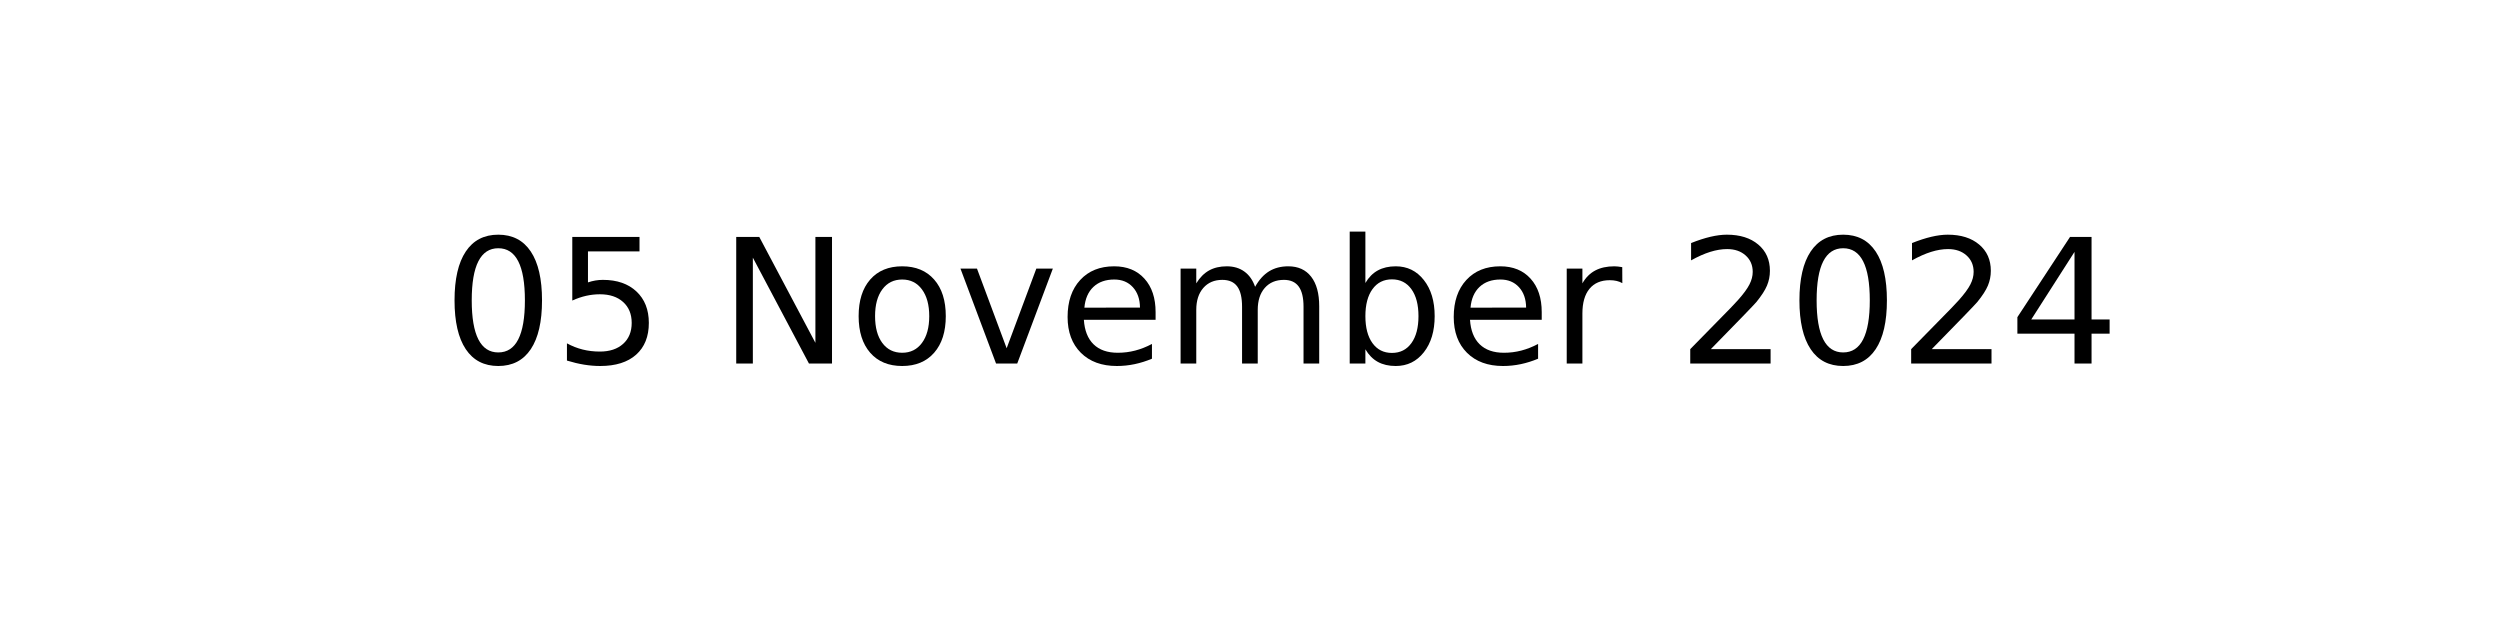
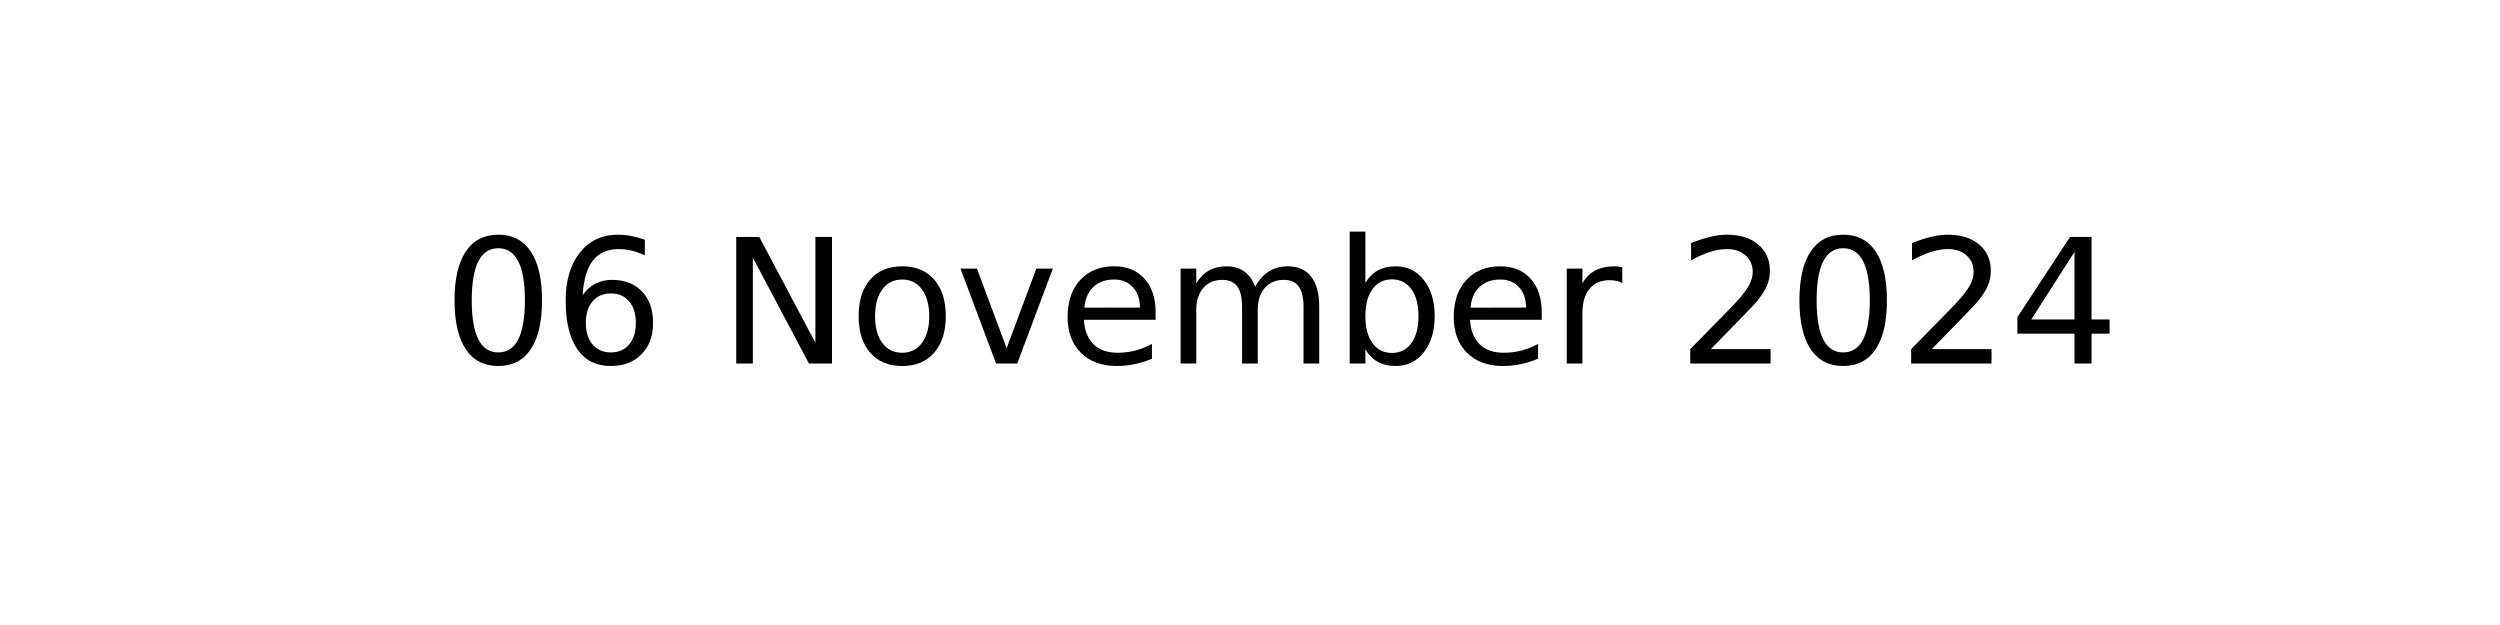
<svg xmlns="http://www.w3.org/2000/svg" xmlns:xlink="http://www.w3.org/1999/xlink" width="144pt" height="36pt" viewBox="0 0 144 36" version="1.1">
  <defs>
    <style type="text/css">*{stroke-linejoin: round; stroke-linecap: butt}</style>
  </defs>
  <g id="figure_1">
    <g id="axes_1">
      <g id="text_1">
        <g transform="translate(25.52188 20.93937) scale(0.1 -0.1)">
          <defs>
            <path id="DejaVuSans-30" d="M 2034 4250  Q 1547 4250 1301 3770  Q 1056 3291 1056 2328  Q 1056 1369 1301 889  Q 1547 409 2034 409  Q 2525 409 2770 889  Q 3016 1369 3016 2328  Q 3016 3291 2770 3770  Q 2525 4250 2034 4250  z M 2034 4750  Q 2819 4750 3233 4129  Q 3647 3509 3647 2328  Q 3647 1150 3233 529  Q 2819 -91 2034 -91  Q 1250 -91 836 529  Q 422 1150 422 2328  Q 422 3509 836 4129  Q 1250 4750 2034 4750  z " transform="scale(0.015625)" />
-             <path id="DejaVuSans-35" d="M 691 4666  L 3169 4666  L 3169 4134  L 1269 4134  L 1269 2991  Q 1406 3038 1543 3061  Q 1681 3084 1819 3084  Q 2600 3084 3056 2656  Q 3513 2228 3513 1497  Q 3513 744 3044 326  Q 2575 -91 1722 -91  Q 1428 -91 1123 -41  Q 819 9 494 109  L 494 744  Q 775 591 1075 516  Q 1375 441 1709 441  Q 2250 441 2565 725  Q 2881 1009 2881 1497  Q 2881 1984 2565 2268  Q 2250 2553 1709 2553  Q 1456 2553 1204 2497  Q 953 2441 691 2322  L 691 4666  z " transform="scale(0.015625)" />
+             <path id="DejaVuSans-36" d="M 2113 2584  Q 1688 2584 1439 2293  Q 1191 2003 1191 1497  Q 1191 994 1439 701  Q 1688 409 2113 409  Q 2538 409 2786 701  Q 3034 994 3034 1497  Q 3034 2003 2786 2293  Q 2538 2584 2113 2584  z M 3366 4563  L 3366 3988  Q 3128 4100 2886 4159  Q 2644 4219 2406 4219  Q 1781 4219 1451 3797  Q 1122 3375 1075 2522  Q 1259 2794 1537 2939  Q 1816 3084 2150 3084  Q 2853 3084 3261 2657  Q 3669 2231 3669 1497  Q 3669 778 3244 343  Q 2819 -91 2113 -91  Q 1303 -91 875 529  Q 447 1150 447 2328  Q 447 3434 972 4092  Q 1497 4750 2381 4750  Q 2619 4750 2861 4703  Q 3103 4656 3366 4563  z " transform="scale(0.015625)" />
            <path id="DejaVuSans-20" transform="scale(0.015625)" />
            <path id="DejaVuSans-4e" d="M 628 4666  L 1478 4666  L 3547 763  L 3547 4666  L 4159 4666  L 4159 0  L 3309 0  L 1241 3903  L 1241 0  L 628 0  L 628 4666  z " transform="scale(0.015625)" />
            <path id="DejaVuSans-6f" d="M 1959 3097  Q 1497 3097 1228 2736  Q 959 2375 959 1747  Q 959 1119 1226 758  Q 1494 397 1959 397  Q 2419 397 2687 759  Q 2956 1122 2956 1747  Q 2956 2369 2687 2733  Q 2419 3097 1959 3097  z M 1959 3584  Q 2709 3584 3137 3096  Q 3566 2609 3566 1747  Q 3566 888 3137 398  Q 2709 -91 1959 -91  Q 1206 -91 779 398  Q 353 888 353 1747  Q 353 2609 779 3096  Q 1206 3584 1959 3584  z " transform="scale(0.015625)" />
            <path id="DejaVuSans-76" d="M 191 3500  L 800 3500  L 1894 563  L 2988 3500  L 3597 3500  L 2284 0  L 1503 0  L 191 3500  z " transform="scale(0.015625)" />
            <path id="DejaVuSans-65" d="M 3597 1894  L 3597 1613  L 953 1613  Q 991 1019 1311 708  Q 1631 397 2203 397  Q 2534 397 2845 478  Q 3156 559 3463 722  L 3463 178  Q 3153 47 2828 -22  Q 2503 -91 2169 -91  Q 1331 -91 842 396  Q 353 884 353 1716  Q 353 2575 817 3079  Q 1281 3584 2069 3584  Q 2775 3584 3186 3129  Q 3597 2675 3597 1894  z M 3022 2063  Q 3016 2534 2758 2815  Q 2500 3097 2075 3097  Q 1594 3097 1305 2825  Q 1016 2553 972 2059  L 3022 2063  z " transform="scale(0.015625)" />
            <path id="DejaVuSans-6d" d="M 3328 2828  Q 3544 3216 3844 3400  Q 4144 3584 4550 3584  Q 5097 3584 5394 3201  Q 5691 2819 5691 2113  L 5691 0  L 5113 0  L 5113 2094  Q 5113 2597 4934 2840  Q 4756 3084 4391 3084  Q 3944 3084 3684 2787  Q 3425 2491 3425 1978  L 3425 0  L 2847 0  L 2847 2094  Q 2847 2600 2669 2842  Q 2491 3084 2119 3084  Q 1678 3084 1418 2786  Q 1159 2488 1159 1978  L 1159 0  L 581 0  L 581 3500  L 1159 3500  L 1159 2956  Q 1356 3278 1631 3431  Q 1906 3584 2284 3584  Q 2666 3584 2933 3390  Q 3200 3197 3328 2828  z " transform="scale(0.015625)" />
            <path id="DejaVuSans-62" d="M 3116 1747  Q 3116 2381 2855 2742  Q 2594 3103 2138 3103  Q 1681 3103 1420 2742  Q 1159 2381 1159 1747  Q 1159 1113 1420 752  Q 1681 391 2138 391  Q 2594 391 2855 752  Q 3116 1113 3116 1747  z M 1159 2969  Q 1341 3281 1617 3432  Q 1894 3584 2278 3584  Q 2916 3584 3314 3078  Q 3713 2572 3713 1747  Q 3713 922 3314 415  Q 2916 -91 2278 -91  Q 1894 -91 1617 61  Q 1341 213 1159 525  L 1159 0  L 581 0  L 581 4863  L 1159 4863  L 1159 2969  z " transform="scale(0.015625)" />
            <path id="DejaVuSans-72" d="M 2631 2963  Q 2534 3019 2420 3045  Q 2306 3072 2169 3072  Q 1681 3072 1420 2755  Q 1159 2438 1159 1844  L 1159 0  L 581 0  L 581 3500  L 1159 3500  L 1159 2956  Q 1341 3275 1631 3429  Q 1922 3584 2338 3584  Q 2397 3584 2469 3576  Q 2541 3569 2628 3553  L 2631 2963  z " transform="scale(0.015625)" />
            <path id="DejaVuSans-32" d="M 1228 531  L 3431 531  L 3431 0  L 469 0  L 469 531  Q 828 903 1448 1529  Q 2069 2156 2228 2338  Q 2531 2678 2651 2914  Q 2772 3150 2772 3378  Q 2772 3750 2511 3984  Q 2250 4219 1831 4219  Q 1534 4219 1204 4116  Q 875 4013 500 3803  L 500 4441  Q 881 4594 1212 4672  Q 1544 4750 1819 4750  Q 2544 4750 2975 4387  Q 3406 4025 3406 3419  Q 3406 3131 3298 2873  Q 3191 2616 2906 2266  Q 2828 2175 2409 1742  Q 1991 1309 1228 531  z " transform="scale(0.015625)" />
            <path id="DejaVuSans-34" d="M 2419 4116  L 825 1625  L 2419 1625  L 2419 4116  z M 2253 4666  L 3047 4666  L 3047 1625  L 3713 1625  L 3713 1100  L 3047 1100  L 3047 0  L 2419 0  L 2419 1100  L 313 1100  L 313 1709  L 2253 4666  z " transform="scale(0.015625)" />
          </defs>
          <use xlink:href="#DejaVuSans-30" />
-           <use xlink:href="#DejaVuSans-35" x="63.623" />
+           <use xlink:href="#DejaVuSans-36" x="63.623" />
          <use xlink:href="#DejaVuSans-20" x="127.246" />
          <use xlink:href="#DejaVuSans-4e" x="159.033" />
          <use xlink:href="#DejaVuSans-6f" x="233.838" />
          <use xlink:href="#DejaVuSans-76" x="295.02" />
          <use xlink:href="#DejaVuSans-65" x="354.199" />
          <use xlink:href="#DejaVuSans-6d" x="415.723" />
          <use xlink:href="#DejaVuSans-62" x="513.135" />
          <use xlink:href="#DejaVuSans-65" x="576.611" />
          <use xlink:href="#DejaVuSans-72" x="638.135" />
          <use xlink:href="#DejaVuSans-20" x="679.248" />
          <use xlink:href="#DejaVuSans-32" x="711.035" />
          <use xlink:href="#DejaVuSans-30" x="774.658" />
          <use xlink:href="#DejaVuSans-32" x="838.281" />
          <use xlink:href="#DejaVuSans-34" x="901.904" />
        </g>
      </g>
    </g>
  </g>
</svg>
